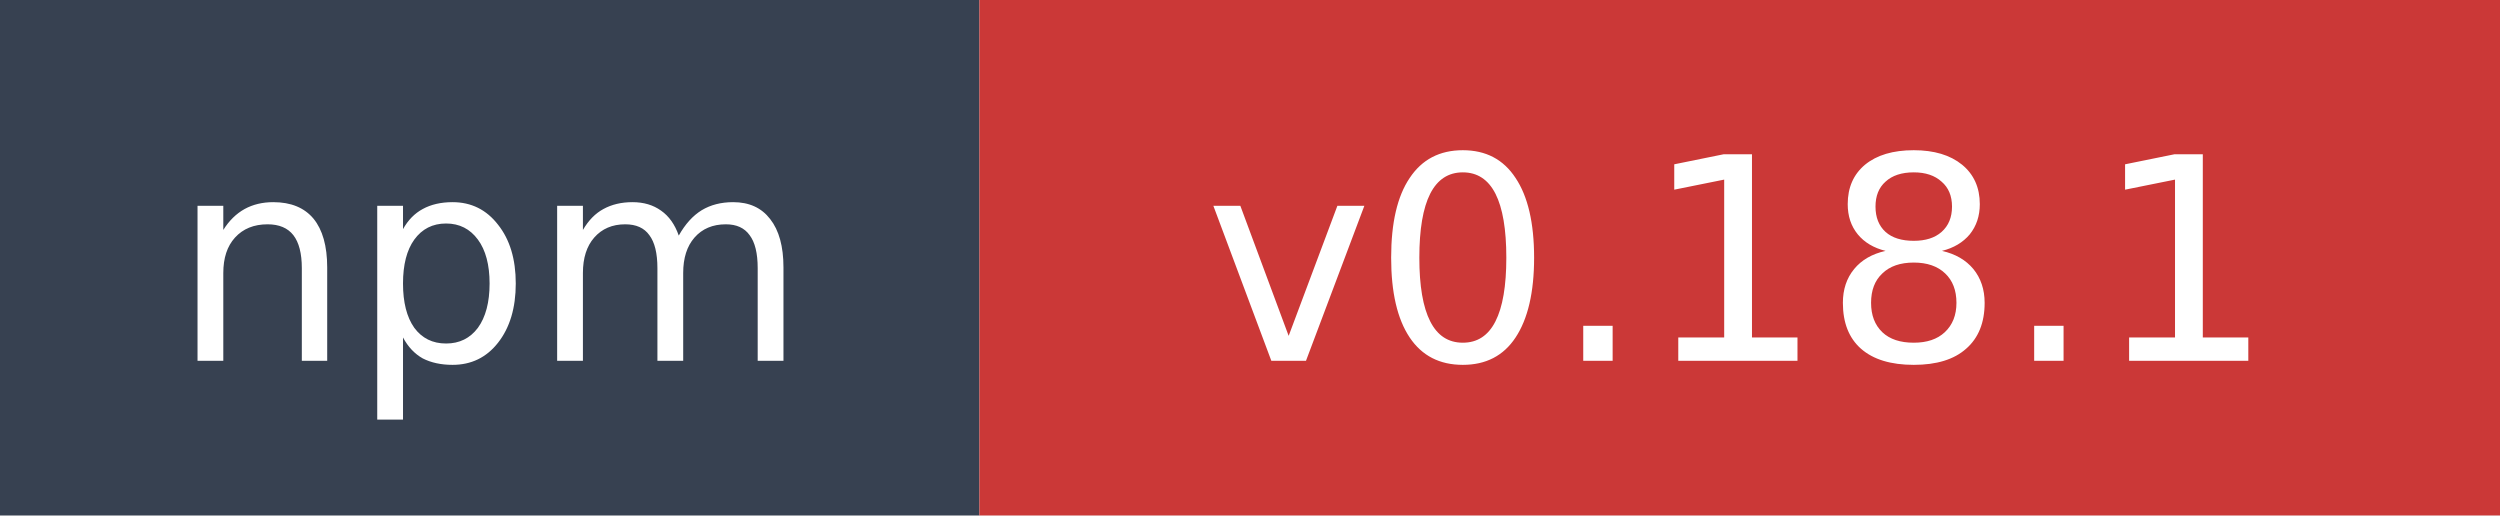
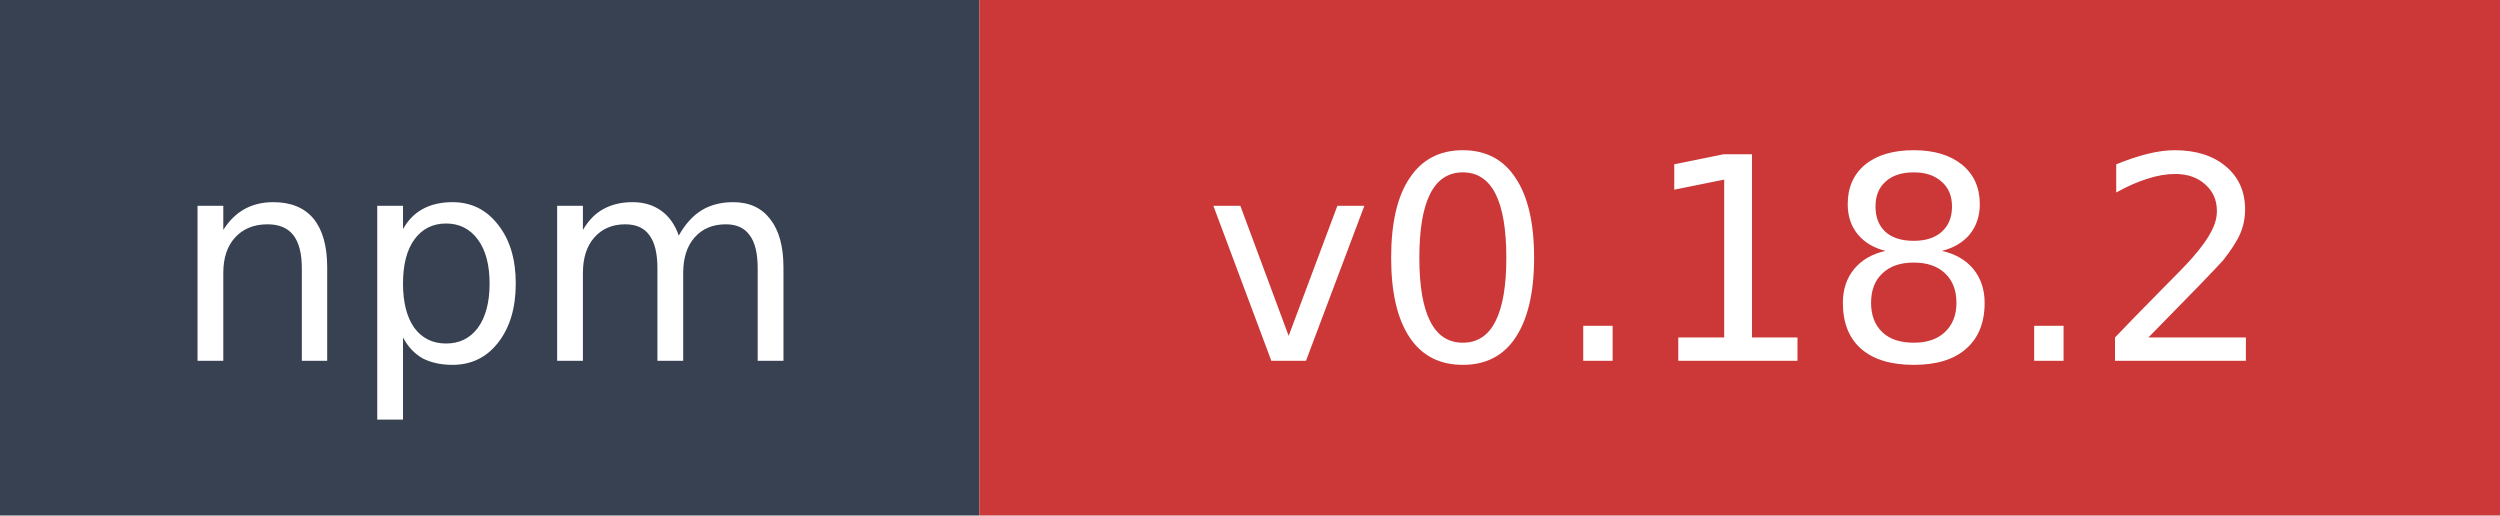
- <svg xmlns="http://www.w3.org/2000/svg" width="97" height="20" role="img" aria-label="npm: v0.18.1">
+ <svg xmlns="http://www.w3.org/2000/svg" width="97" height="20" role="img" aria-label="npm: v0.18.2">
  <rect width="38" height="20" fill="#374151" />
  <rect x="38" width="59" height="20" fill="#cb3837" />
  <text x="19" y="14" fill="#ffffff" font-family="Verdana,Geneva,DejaVu Sans,sans-serif" font-size="11" text-anchor="middle">npm</text>
-   <text x="67.5" y="14" fill="#ffffff" font-family="Verdana,Geneva,DejaVu Sans,sans-serif" font-size="11" text-anchor="middle">v0.18.1</text>
+   <text x="67.5" y="14" fill="#ffffff" font-family="Verdana,Geneva,DejaVu Sans,sans-serif" font-size="11" text-anchor="middle">v0.18.2</text>
</svg>
